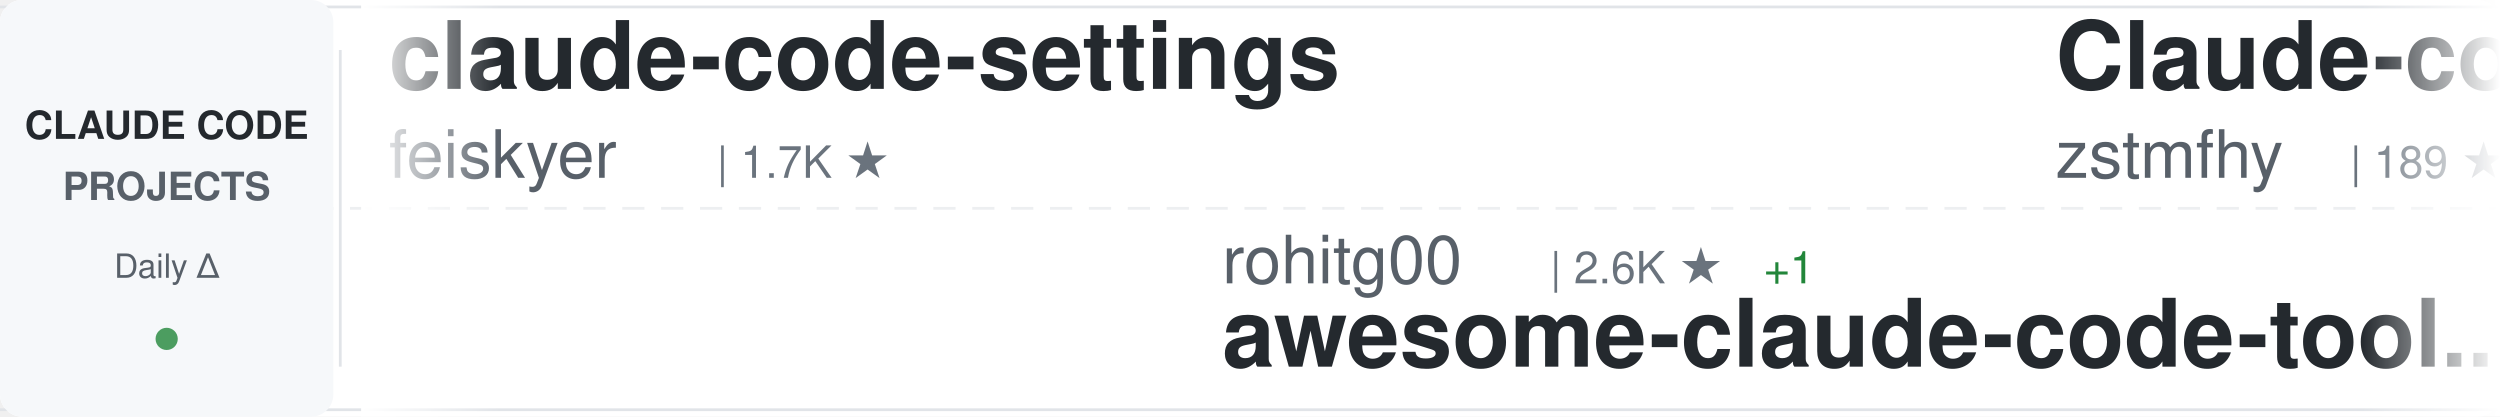
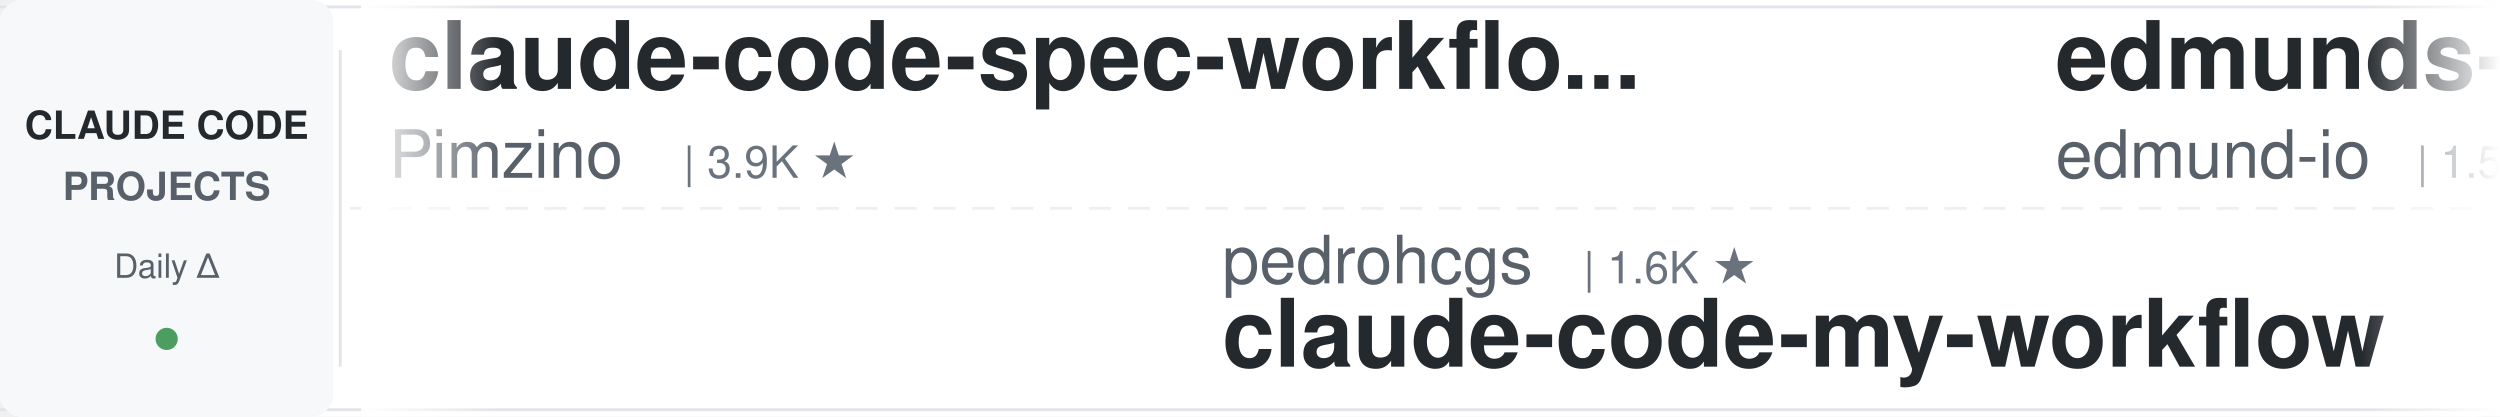
<svg xmlns="http://www.w3.org/2000/svg" width="900" height="150">
  <defs>
    <linearGradient id="awesomeLeftFade" x1="0%" y1="0%" x2="100%" y2="0%">
      <stop offset="0%" style="stop-color:#ffffff;stop-opacity:1" />
      <stop offset="100%" style="stop-color:#ffffff;stop-opacity:0" />
    </linearGradient>
    <linearGradient id="awesomeRightFade" x1="0%" y1="0%" x2="100%" y2="0%">
      <stop offset="0%" style="stop-color:#ffffff;stop-opacity:0" />
      <stop offset="100%" style="stop-color:#ffffff;stop-opacity:1" />
    </linearGradient>
  </defs>
  <rect width="900" height="150" fill="#ffffff" rx="8" />
  <rect x="0" y="2" width="900" height="1" fill="#e1e4e8" />
  <rect x="0" y="147" width="900" height="1" fill="#e1e4e8" />
  <line x1="0" y1="75" x2="900" y2="75" stroke="#e1e4e8" stroke-width="1" stroke-dasharray="8 6" opacity="0.6" />
  <rect x="0" y="0" width="120" height="150" fill="#f6f8fa" rx="8" />
  <text x="60" y="50" font-family="-apple-system, BlinkMacSystemFont, 'Segoe UI', Helvetica, Arial, sans-serif" font-size="14" font-weight="600" fill="#24292e" text-anchor="middle">CLAUDE CODE</text>
  <text x="60" y="72" font-family="-apple-system, BlinkMacSystemFont, 'Segoe UI', Helvetica, Arial, sans-serif" font-size="14" font-weight="600" fill="#586069" text-anchor="middle">PROJECTS</text>
  <text x="60" y="100" font-family="-apple-system, BlinkMacSystemFont, 'Segoe UI', Helvetica, Arial, sans-serif" font-size="12" font-weight="500" fill="#586069" text-anchor="middle">Daily Δ</text>
  <circle cx="60" cy="122" r="4" fill="#22863a" opacity="0.8" />
  <rect x="122" y="18" width="1" height="114" fill="#e1e4e8" />
  <clipPath id="awesomeTickerClip">
    <rect x="130" y="0" width="770" height="150" />
  </clipPath>
  <g clip-path="url(#awesomeTickerClip)">
    <g id="awesomeTickerItems">
      <animateTransform attributeName="transform" attributeType="XML" type="translate" from="0 0" to="-3000 0" dur="54s" repeatCount="indefinite" />
      <g transform="translate(0, 0)">
-         <text x="140" y="32" font-family="-apple-system, BlinkMacSystemFont, 'Segoe UI', Helvetica, Arial, sans-serif" font-size="34" font-weight="600" fill="#24292e">claude-code-settings</text>
-         <text x="140" y="64" font-family="-apple-system, BlinkMacSystemFont, 'Segoe UI', Helvetica, Arial, sans-serif" font-size="24" font-weight="400" fill="#586069">feiskyer</text>
-         <text x="258" y="64" font-family="-apple-system, BlinkMacSystemFont, 'Segoe UI', Helvetica, Arial, sans-serif" font-size="16" font-weight="500" fill="#6a737d">| 1.7K ★</text>
+         <text x="140" y="32" font-family="-apple-system, BlinkMacSystemFont, 'Segoe UI', Helvetica, Arial, sans-serif" font-size="34" font-weight="600" fill="#24292e">claude-code-spec-workflo...</text>
+         <text x="140" y="64" font-family="-apple-system, BlinkMacSystemFont, 'Segoe UI', Helvetica, Arial, sans-serif" font-size="24" font-weight="400" fill="#586069">Pimzino</text>
+         <text x="246" y="64" font-family="-apple-system, BlinkMacSystemFont, 'Segoe UI', Helvetica, Arial, sans-serif" font-size="16" font-weight="500" fill="#6a737d">| 3.9K ★</text>
      </g>
      <g transform="translate(300, 0)">
-         <text x="140" y="102" font-family="-apple-system, BlinkMacSystemFont, 'Segoe UI', Helvetica, Arial, sans-serif" font-size="24" font-weight="400" fill="#586069">rohitg00</text>
-         <text x="258" y="102" font-family="-apple-system, BlinkMacSystemFont, 'Segoe UI', Helvetica, Arial, sans-serif" font-size="16" font-weight="500" fill="#6a737d">| 2.6K ★</text>
-         <text x="335" y="102" font-family="-apple-system, BlinkMacSystemFont, 'Segoe UI', Helvetica, Arial, sans-serif" font-size="16" font-weight="500" fill="#22863a"> +1</text>
-         <text x="140" y="132" font-family="-apple-system, BlinkMacSystemFont, 'Segoe UI', Helvetica, Arial, sans-serif" font-size="34" font-weight="600" fill="#24292e">awesome-claude-code-tool...</text>
+         <text x="140" y="102" font-family="-apple-system, BlinkMacSystemFont, 'Segoe UI', Helvetica, Arial, sans-serif" font-size="24" font-weight="400" fill="#586069">pedrohcgs</text>
+         <text x="270" y="102" font-family="-apple-system, BlinkMacSystemFont, 'Segoe UI', Helvetica, Arial, sans-serif" font-size="16" font-weight="500" fill="#6a737d">| 1.6K ★</text>
+         <text x="140" y="132" font-family="-apple-system, BlinkMacSystemFont, 'Segoe UI', Helvetica, Arial, sans-serif" font-size="34" font-weight="600" fill="#24292e">claude-code-my-workflow</text>
      </g>
      <g transform="translate(600, 0)">
-         <text x="140" y="32" font-family="-apple-system, BlinkMacSystemFont, 'Segoe UI', Helvetica, Arial, sans-serif" font-size="34" font-weight="600" fill="#24292e">Claude-code</text>
-         <text x="140" y="64" font-family="-apple-system, BlinkMacSystemFont, 'Segoe UI', Helvetica, Arial, sans-serif" font-size="24" font-weight="400" fill="#586069">zstmfhy</text>
-         <text x="246" y="64" font-family="-apple-system, BlinkMacSystemFont, 'Segoe UI', Helvetica, Arial, sans-serif" font-size="16" font-weight="500" fill="#6a737d">| 189 ★</text>
+         <text x="140" y="32" font-family="-apple-system, BlinkMacSystemFont, 'Segoe UI', Helvetica, Arial, sans-serif" font-size="34" font-weight="600" fill="#24292e">edmunds-claude-code</text>
+         <text x="140" y="64" font-family="-apple-system, BlinkMacSystemFont, 'Segoe UI', Helvetica, Arial, sans-serif" font-size="24" font-weight="400" fill="#586069">edmund-io</text>
+         <text x="270" y="64" font-family="-apple-system, BlinkMacSystemFont, 'Segoe UI', Helvetica, Arial, sans-serif" font-size="16" font-weight="500" fill="#6a737d">| 1.5K ★</text>
      </g>
      <g transform="translate(900, 0)">
-         <text x="140" y="102" font-family="-apple-system, BlinkMacSystemFont, 'Segoe UI', Helvetica, Arial, sans-serif" font-size="24" font-weight="400" fill="#586069">ghuntley</text>
-         <text x="258" y="102" font-family="-apple-system, BlinkMacSystemFont, 'Segoe UI', Helvetica, Arial, sans-serif" font-size="16" font-weight="500" fill="#6a737d">| 992 ★</text>
-         <text x="140" y="132" font-family="-apple-system, BlinkMacSystemFont, 'Segoe UI', Helvetica, Arial, sans-serif" font-size="34" font-weight="600" fill="#24292e">claude-code-source-code-...</text>
+         <text x="140" y="102" font-family="-apple-system, BlinkMacSystemFont, 'Segoe UI', Helvetica, Arial, sans-serif" font-size="24" font-weight="400" fill="#586069">digitalsamba</text>
+         <text x="306" y="102" font-family="-apple-system, BlinkMacSystemFont, 'Segoe UI', Helvetica, Arial, sans-serif" font-size="16" font-weight="500" fill="#6a737d">| 2.1K ★</text>
+         <text x="140" y="132" font-family="-apple-system, BlinkMacSystemFont, 'Segoe UI', Helvetica, Arial, sans-serif" font-size="34" font-weight="600" fill="#24292e">claude-code-video-toolki...</text>
      </g>
      <g transform="translate(1200, 0)">
-         <text x="140" y="32" font-family="-apple-system, BlinkMacSystemFont, 'Segoe UI', Helvetica, Arial, sans-serif" font-size="34" font-weight="600" fill="#24292e">collection-claude-code-s...</text>
-         <text x="140" y="64" font-family="-apple-system, BlinkMacSystemFont, 'Segoe UI', Helvetica, Arial, sans-serif" font-size="24" font-weight="400" fill="#586069">chauncygu</text>
-         <text x="270" y="64" font-family="-apple-system, BlinkMacSystemFont, 'Segoe UI', Helvetica, Arial, sans-serif" font-size="16" font-weight="500" fill="#6a737d">| 2.8K ★</text>
+         <text x="140" y="32" font-family="-apple-system, BlinkMacSystemFont, 'Segoe UI', Helvetica, Arial, sans-serif" font-size="34" font-weight="600" fill="#24292e">sc-claude-code-files</text>
+         <text x="140" y="64" font-family="-apple-system, BlinkMacSystemFont, 'Segoe UI', Helvetica, Arial, sans-serif" font-size="24" font-weight="400" fill="#586069">https-deeplearning-ai</text>
+         <text x="414" y="64" font-family="-apple-system, BlinkMacSystemFont, 'Segoe UI', Helvetica, Arial, sans-serif" font-size="16" font-weight="500" fill="#6a737d">| 548 ★</text>
      </g>
      <g transform="translate(1500, 0)">
-         <text x="140" y="102" font-family="-apple-system, BlinkMacSystemFont, 'Segoe UI', Helvetica, Arial, sans-serif" font-size="24" font-weight="400" fill="#586069">OrcaWhisper</text>
-         <text x="294" y="102" font-family="-apple-system, BlinkMacSystemFont, 'Segoe UI', Helvetica, Arial, sans-serif" font-size="16" font-weight="500" fill="#6a737d">| 96 ★</text>
-         <text x="140" y="132" font-family="-apple-system, BlinkMacSystemFont, 'Segoe UI', Helvetica, Arial, sans-serif" font-size="34" font-weight="600" fill="#24292e">Claude-Code</text>
+         <text x="140" y="102" font-family="-apple-system, BlinkMacSystemFont, 'Segoe UI', Helvetica, Arial, sans-serif" font-size="24" font-weight="400" fill="#586069">shanraisshan</text>
+         <text x="306" y="102" font-family="-apple-system, BlinkMacSystemFont, 'Segoe UI', Helvetica, Arial, sans-serif" font-size="16" font-weight="500" fill="#6a737d">| 65.9K ★</text>
+         <text x="392" y="102" font-family="-apple-system, BlinkMacSystemFont, 'Segoe UI', Helvetica, Arial, sans-serif" font-size="16" font-weight="500" fill="#22863a"> +3</text>
+         <text x="140" y="132" font-family="-apple-system, BlinkMacSystemFont, 'Segoe UI', Helvetica, Arial, sans-serif" font-size="34" font-weight="600" fill="#24292e">claude-code-best-practic...</text>
      </g>
      <g transform="translate(1800, 0)">
-         <text x="140" y="32" font-family="-apple-system, BlinkMacSystemFont, 'Segoe UI', Helvetica, Arial, sans-serif" font-size="34" font-weight="600" fill="#24292e">Claude-Code-Source-Study</text>
-         <text x="140" y="64" font-family="-apple-system, BlinkMacSystemFont, 'Segoe UI', Helvetica, Arial, sans-serif" font-size="24" font-weight="400" fill="#586069">luyao618</text>
-         <text x="258" y="64" font-family="-apple-system, BlinkMacSystemFont, 'Segoe UI', Helvetica, Arial, sans-serif" font-size="16" font-weight="500" fill="#6a737d">| 1.7K ★</text>
+         <text x="140" y="32" font-family="-apple-system, BlinkMacSystemFont, 'Segoe UI', Helvetica, Arial, sans-serif" font-size="34" font-weight="600" fill="#24292e">how-claude-code-works</text>
+         <text x="140" y="64" font-family="-apple-system, BlinkMacSystemFont, 'Segoe UI', Helvetica, Arial, sans-serif" font-size="24" font-weight="400" fill="#586069">Windy3f3f3f3f</text>
+         <text x="318" y="64" font-family="-apple-system, BlinkMacSystemFont, 'Segoe UI', Helvetica, Arial, sans-serif" font-size="16" font-weight="500" fill="#6a737d">| 3.6K ★</text>
      </g>
      <g transform="translate(2100, 0)">
-         <text x="140" y="102" font-family="-apple-system, BlinkMacSystemFont, 'Segoe UI', Helvetica, Arial, sans-serif" font-size="24" font-weight="400" fill="#586069">777genius</text>
-         <text x="270" y="102" font-family="-apple-system, BlinkMacSystemFont, 'Segoe UI', Helvetica, Arial, sans-serif" font-size="16" font-weight="500" fill="#6a737d">| 931 ★</text>
-         <text x="140" y="132" font-family="-apple-system, BlinkMacSystemFont, 'Segoe UI', Helvetica, Arial, sans-serif" font-size="34" font-weight="600" fill="#24292e">claude-code-source-code</text>
+         <text x="140" y="102" font-family="-apple-system, BlinkMacSystemFont, 'Segoe UI', Helvetica, Arial, sans-serif" font-size="24" font-weight="400" fill="#586069">LING71671</text>
+         <text x="270" y="102" font-family="-apple-system, BlinkMacSystemFont, 'Segoe UI', Helvetica, Arial, sans-serif" font-size="16" font-weight="500" fill="#6a737d">| 949 ★</text>
+         <text x="140" y="132" font-family="-apple-system, BlinkMacSystemFont, 'Segoe UI', Helvetica, Arial, sans-serif" font-size="34" font-weight="600" fill="#24292e">Open-ClaudeCode</text>
      </g>
      <g transform="translate(2400, 0)">
-         <text x="140" y="32" font-family="-apple-system, BlinkMacSystemFont, 'Segoe UI', Helvetica, Arial, sans-serif" font-size="34" font-weight="600" fill="#24292e">andrej-karpathy-skills</text>
-         <text x="140" y="64" font-family="-apple-system, BlinkMacSystemFont, 'Segoe UI', Helvetica, Arial, sans-serif" font-size="24" font-weight="400" fill="#586069">multica-ai</text>
-         <text x="282" y="64" font-family="-apple-system, BlinkMacSystemFont, 'Segoe UI', Helvetica, Arial, sans-serif" font-size="16" font-weight="500" fill="#6a737d">| 212.7K ★</text>
-         <text x="377" y="64" font-family="-apple-system, BlinkMacSystemFont, 'Segoe UI', Helvetica, Arial, sans-serif" font-size="16" font-weight="500" fill="#22863a"> +24</text>
+         <text x="140" y="32" font-family="-apple-system, BlinkMacSystemFont, 'Segoe UI', Helvetica, Arial, sans-serif" font-size="34" font-weight="600" fill="#24292e">claude_code_src</text>
+         <text x="140" y="64" font-family="-apple-system, BlinkMacSystemFont, 'Segoe UI', Helvetica, Arial, sans-serif" font-size="24" font-weight="400" fill="#586069">ponponon</text>
+         <text x="258" y="64" font-family="-apple-system, BlinkMacSystemFont, 'Segoe UI', Helvetica, Arial, sans-serif" font-size="16" font-weight="500" fill="#6a737d">| 2.3K ★</text>
      </g>
      <g transform="translate(2700, 0)">
-         <text x="140" y="102" font-family="-apple-system, BlinkMacSystemFont, 'Segoe UI', Helvetica, Arial, sans-serif" font-size="24" font-weight="400" fill="#586069">frankbria</text>
-         <text x="270" y="102" font-family="-apple-system, BlinkMacSystemFont, 'Segoe UI', Helvetica, Arial, sans-serif" font-size="16" font-weight="500" fill="#6a737d">| 9.6K ★</text>
-         <text x="140" y="132" font-family="-apple-system, BlinkMacSystemFont, 'Segoe UI', Helvetica, Arial, sans-serif" font-size="34" font-weight="600" fill="#24292e">ralph-claude-code</text>
+         <text x="140" y="102" font-family="-apple-system, BlinkMacSystemFont, 'Segoe UI', Helvetica, Arial, sans-serif" font-size="24" font-weight="400" fill="#586069">xu-xiang</text>
+         <text x="258" y="102" font-family="-apple-system, BlinkMacSystemFont, 'Segoe UI', Helvetica, Arial, sans-serif" font-size="16" font-weight="500" fill="#6a737d">| 1.9K ★</text>
+         <text x="140" y="132" font-family="-apple-system, BlinkMacSystemFont, 'Segoe UI', Helvetica, Arial, sans-serif" font-size="34" font-weight="600" fill="#24292e">everything-claude-code-z...</text>
      </g>
      <g transform="translate(3000, 0)">
-         <text x="140" y="32" font-family="-apple-system, BlinkMacSystemFont, 'Segoe UI', Helvetica, Arial, sans-serif" font-size="34" font-weight="600" fill="#24292e">claude-code-settings</text>
-         <text x="140" y="64" font-family="-apple-system, BlinkMacSystemFont, 'Segoe UI', Helvetica, Arial, sans-serif" font-size="24" font-weight="400" fill="#586069">feiskyer</text>
-         <text x="258" y="64" font-family="-apple-system, BlinkMacSystemFont, 'Segoe UI', Helvetica, Arial, sans-serif" font-size="16" font-weight="500" fill="#6a737d">| 1.7K ★</text>
+         <text x="140" y="32" font-family="-apple-system, BlinkMacSystemFont, 'Segoe UI', Helvetica, Arial, sans-serif" font-size="34" font-weight="600" fill="#24292e">claude-code-spec-workflo...</text>
+         <text x="140" y="64" font-family="-apple-system, BlinkMacSystemFont, 'Segoe UI', Helvetica, Arial, sans-serif" font-size="24" font-weight="400" fill="#586069">Pimzino</text>
+         <text x="246" y="64" font-family="-apple-system, BlinkMacSystemFont, 'Segoe UI', Helvetica, Arial, sans-serif" font-size="16" font-weight="500" fill="#6a737d">| 3.9K ★</text>
      </g>
      <g transform="translate(3300, 0)">
-         <text x="140" y="102" font-family="-apple-system, BlinkMacSystemFont, 'Segoe UI', Helvetica, Arial, sans-serif" font-size="24" font-weight="400" fill="#586069">rohitg00</text>
-         <text x="258" y="102" font-family="-apple-system, BlinkMacSystemFont, 'Segoe UI', Helvetica, Arial, sans-serif" font-size="16" font-weight="500" fill="#6a737d">| 2.6K ★</text>
-         <text x="335" y="102" font-family="-apple-system, BlinkMacSystemFont, 'Segoe UI', Helvetica, Arial, sans-serif" font-size="16" font-weight="500" fill="#22863a"> +1</text>
-         <text x="140" y="132" font-family="-apple-system, BlinkMacSystemFont, 'Segoe UI', Helvetica, Arial, sans-serif" font-size="34" font-weight="600" fill="#24292e">awesome-claude-code-tool...</text>
+         <text x="140" y="102" font-family="-apple-system, BlinkMacSystemFont, 'Segoe UI', Helvetica, Arial, sans-serif" font-size="24" font-weight="400" fill="#586069">pedrohcgs</text>
+         <text x="270" y="102" font-family="-apple-system, BlinkMacSystemFont, 'Segoe UI', Helvetica, Arial, sans-serif" font-size="16" font-weight="500" fill="#6a737d">| 1.6K ★</text>
+         <text x="140" y="132" font-family="-apple-system, BlinkMacSystemFont, 'Segoe UI', Helvetica, Arial, sans-serif" font-size="34" font-weight="600" fill="#24292e">claude-code-my-workflow</text>
      </g>
      <g transform="translate(3600, 0)">
-         <text x="140" y="32" font-family="-apple-system, BlinkMacSystemFont, 'Segoe UI', Helvetica, Arial, sans-serif" font-size="34" font-weight="600" fill="#24292e">Claude-code</text>
-         <text x="140" y="64" font-family="-apple-system, BlinkMacSystemFont, 'Segoe UI', Helvetica, Arial, sans-serif" font-size="24" font-weight="400" fill="#586069">zstmfhy</text>
-         <text x="246" y="64" font-family="-apple-system, BlinkMacSystemFont, 'Segoe UI', Helvetica, Arial, sans-serif" font-size="16" font-weight="500" fill="#6a737d">| 189 ★</text>
+         <text x="140" y="32" font-family="-apple-system, BlinkMacSystemFont, 'Segoe UI', Helvetica, Arial, sans-serif" font-size="34" font-weight="600" fill="#24292e">edmunds-claude-code</text>
+         <text x="140" y="64" font-family="-apple-system, BlinkMacSystemFont, 'Segoe UI', Helvetica, Arial, sans-serif" font-size="24" font-weight="400" fill="#586069">edmund-io</text>
+         <text x="270" y="64" font-family="-apple-system, BlinkMacSystemFont, 'Segoe UI', Helvetica, Arial, sans-serif" font-size="16" font-weight="500" fill="#6a737d">| 1.5K ★</text>
      </g>
      <g transform="translate(3900, 0)">
-         <text x="140" y="102" font-family="-apple-system, BlinkMacSystemFont, 'Segoe UI', Helvetica, Arial, sans-serif" font-size="24" font-weight="400" fill="#586069">ghuntley</text>
-         <text x="258" y="102" font-family="-apple-system, BlinkMacSystemFont, 'Segoe UI', Helvetica, Arial, sans-serif" font-size="16" font-weight="500" fill="#6a737d">| 992 ★</text>
-         <text x="140" y="132" font-family="-apple-system, BlinkMacSystemFont, 'Segoe UI', Helvetica, Arial, sans-serif" font-size="34" font-weight="600" fill="#24292e">claude-code-source-code-...</text>
+         <text x="140" y="102" font-family="-apple-system, BlinkMacSystemFont, 'Segoe UI', Helvetica, Arial, sans-serif" font-size="24" font-weight="400" fill="#586069">digitalsamba</text>
+         <text x="306" y="102" font-family="-apple-system, BlinkMacSystemFont, 'Segoe UI', Helvetica, Arial, sans-serif" font-size="16" font-weight="500" fill="#6a737d">| 2.1K ★</text>
+         <text x="140" y="132" font-family="-apple-system, BlinkMacSystemFont, 'Segoe UI', Helvetica, Arial, sans-serif" font-size="34" font-weight="600" fill="#24292e">claude-code-video-toolki...</text>
      </g>
    </g>
  </g>
  <rect x="130" y="0" width="50" height="150" fill="url(#awesomeLeftFade)" />
  <rect x="850" y="0" width="50" height="150" fill="url(#awesomeRightFade)" />
</svg>
